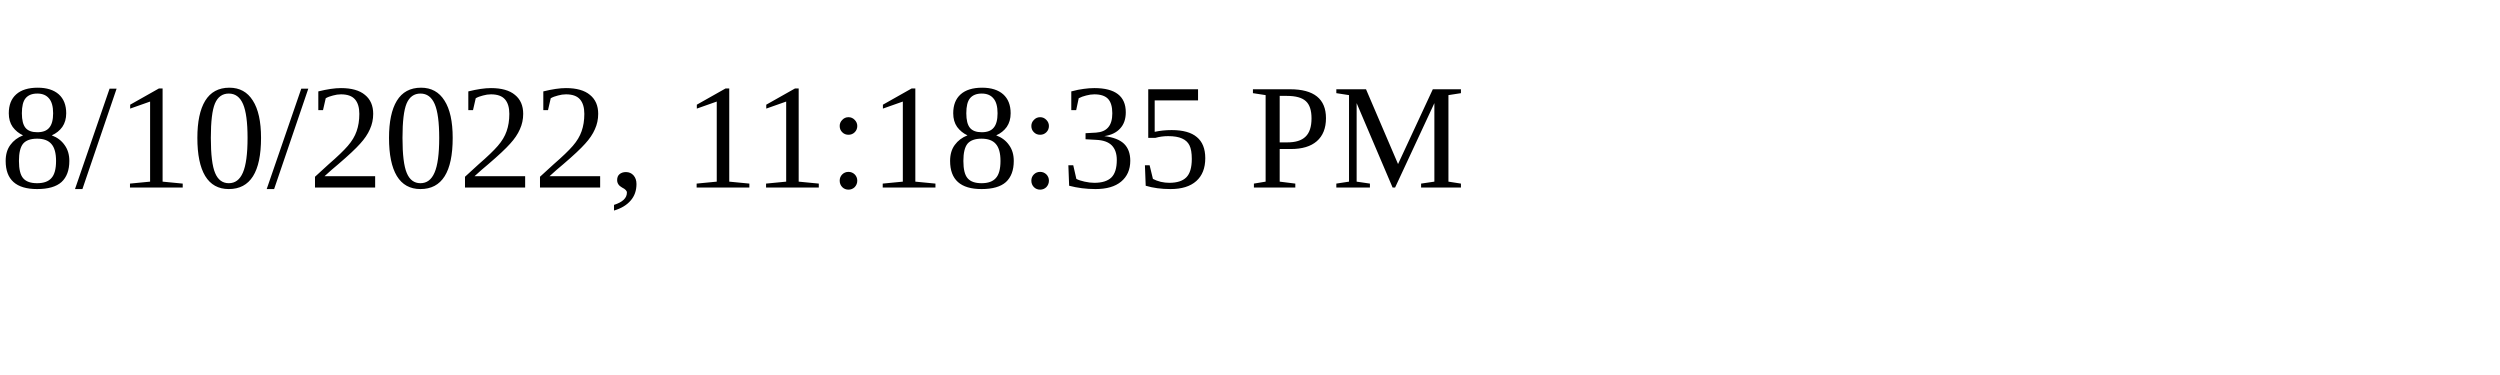
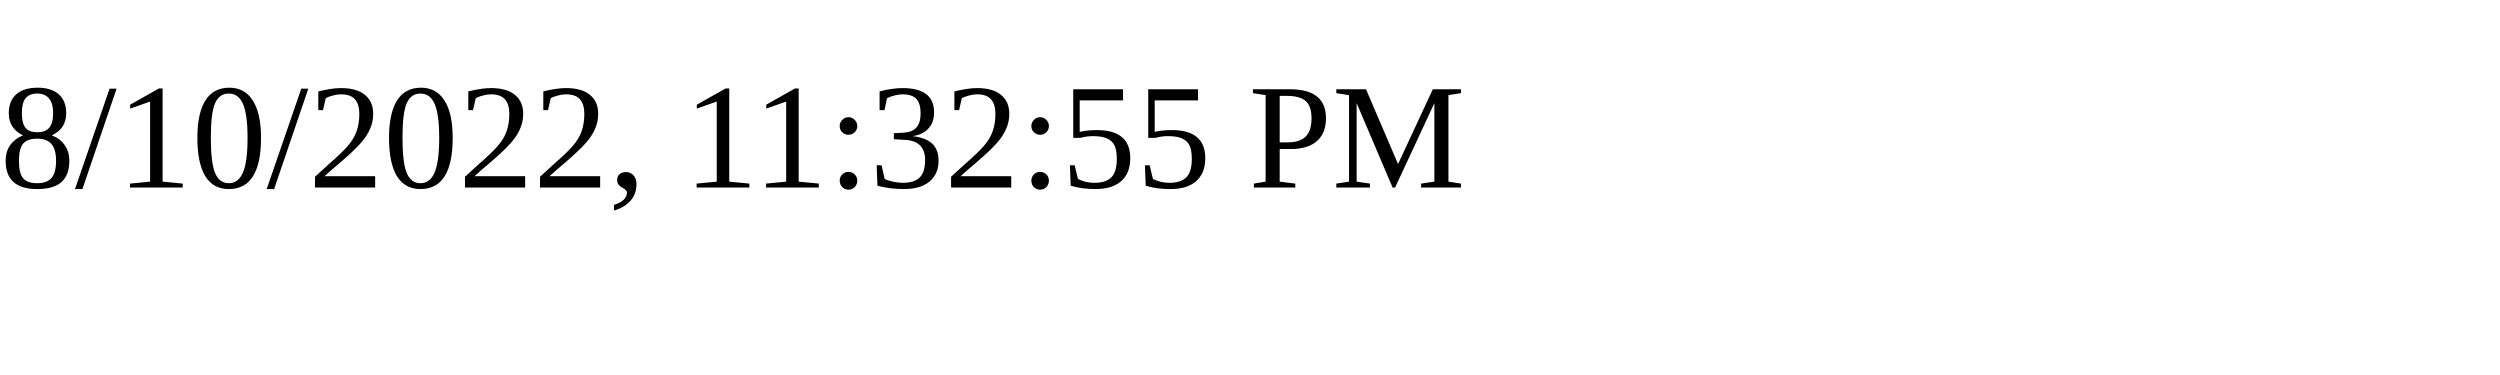
<svg xmlns="http://www.w3.org/2000/svg" height="30" width="200">
-   <text x="0" y="15">8/10/2022, 11:18:35 PM</text>
+   <text x="0" y="15">8/10/2022, 11:32:55 PM</text>
</svg>
